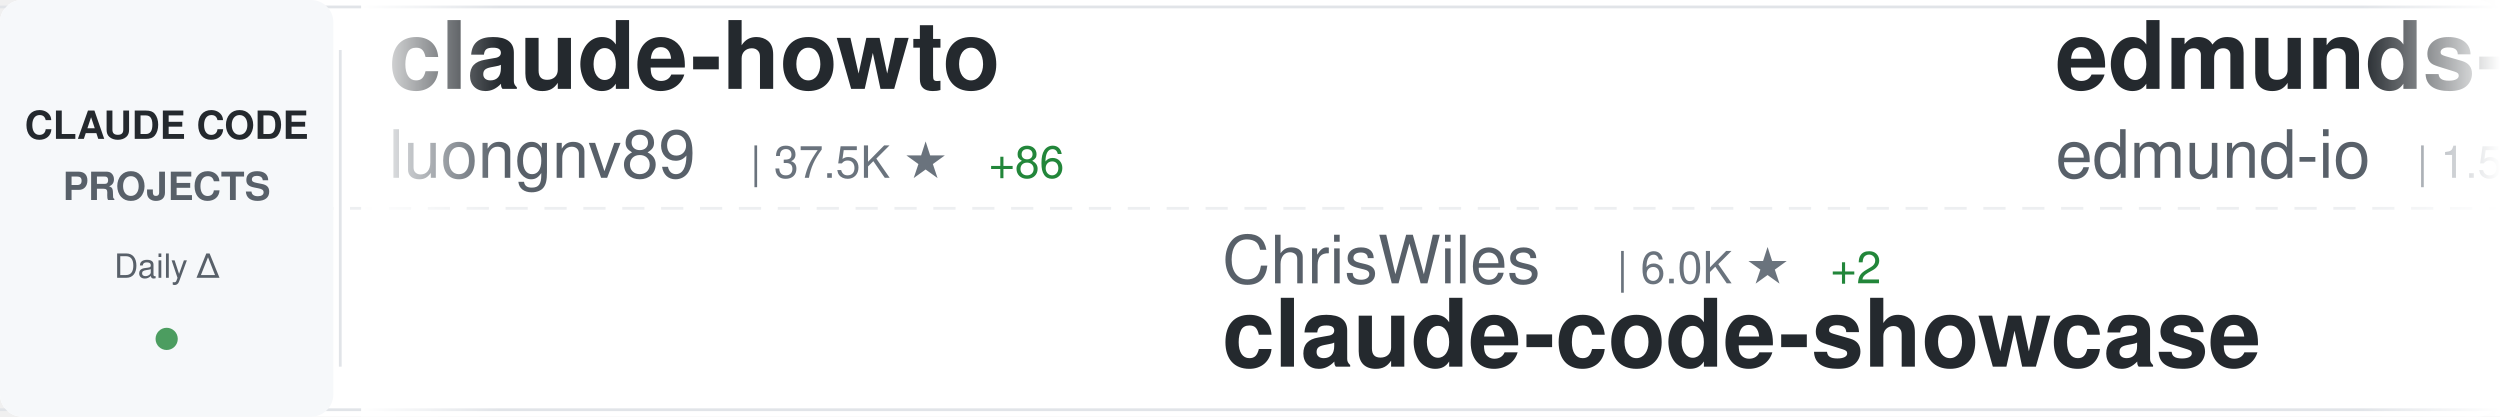
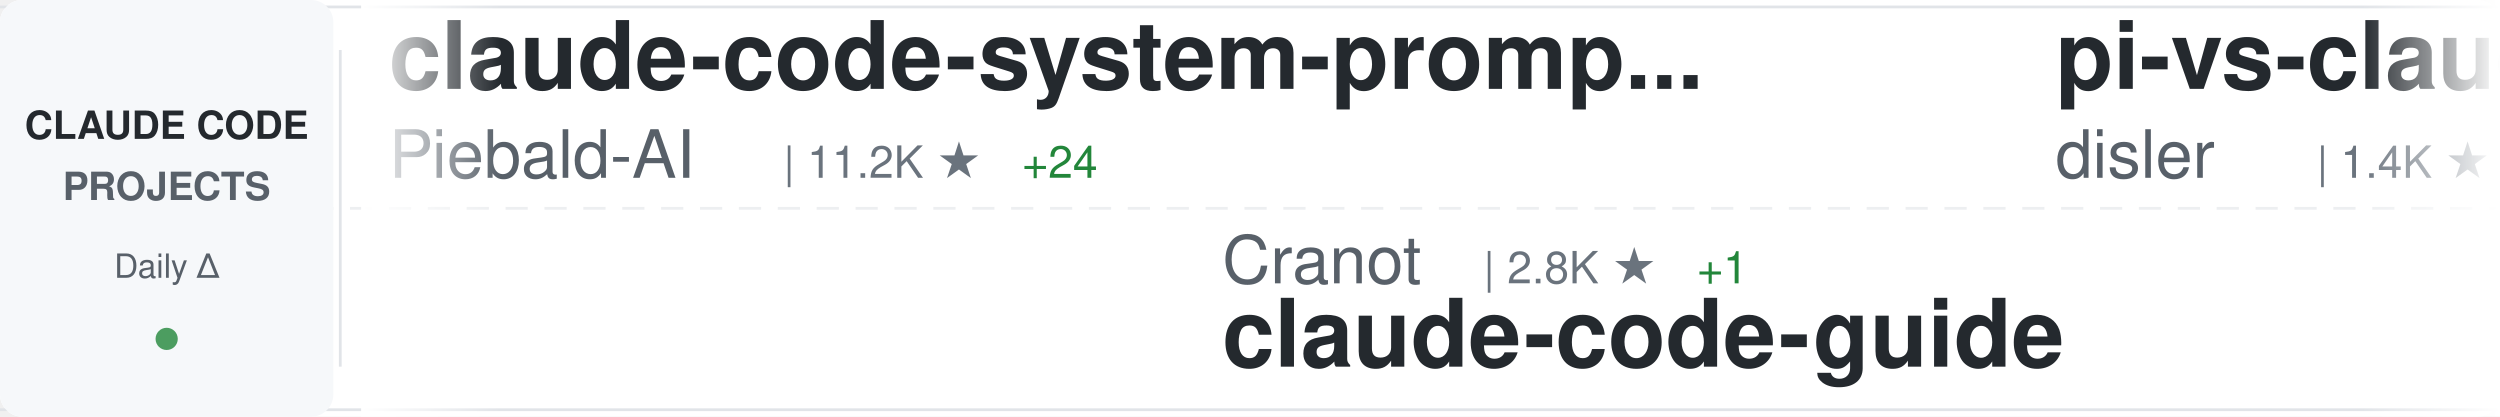
<svg xmlns="http://www.w3.org/2000/svg" width="900" height="150">
  <defs>
    <linearGradient id="awesomeLeftFade" x1="0%" y1="0%" x2="100%" y2="0%">
      <stop offset="0%" style="stop-color:#ffffff;stop-opacity:1" />
      <stop offset="100%" style="stop-color:#ffffff;stop-opacity:0" />
    </linearGradient>
    <linearGradient id="awesomeRightFade" x1="0%" y1="0%" x2="100%" y2="0%">
      <stop offset="0%" style="stop-color:#ffffff;stop-opacity:0" />
      <stop offset="100%" style="stop-color:#ffffff;stop-opacity:1" />
    </linearGradient>
  </defs>
  <rect width="900" height="150" fill="#ffffff" rx="8" />
  <rect x="0" y="2" width="900" height="1" fill="#e1e4e8" />
  <rect x="0" y="147" width="900" height="1" fill="#e1e4e8" />
  <line x1="0" y1="75" x2="900" y2="75" stroke="#e1e4e8" stroke-width="1" stroke-dasharray="8 6" opacity="0.6" />
  <rect x="0" y="0" width="120" height="150" fill="#f6f8fa" rx="8" />
  <text x="60" y="50" font-family="-apple-system, BlinkMacSystemFont, 'Segoe UI', Helvetica, Arial, sans-serif" font-size="14" font-weight="600" fill="#24292e" text-anchor="middle">CLAUDE CODE</text>
  <text x="60" y="72" font-family="-apple-system, BlinkMacSystemFont, 'Segoe UI', Helvetica, Arial, sans-serif" font-size="14" font-weight="600" fill="#586069" text-anchor="middle">PROJECTS</text>
  <text x="60" y="100" font-family="-apple-system, BlinkMacSystemFont, 'Segoe UI', Helvetica, Arial, sans-serif" font-size="12" font-weight="500" fill="#586069" text-anchor="middle">Daily Δ</text>
  <circle cx="60" cy="122" r="4" fill="#22863a" opacity="0.8" />
  <rect x="122" y="18" width="1" height="114" fill="#e1e4e8" />
  <clipPath id="awesomeTickerClip">
    <rect x="130" y="0" width="770" height="150" />
  </clipPath>
  <g clip-path="url(#awesomeTickerClip)">
    <g id="awesomeTickerItems">
      <animateTransform attributeName="transform" attributeType="XML" type="translate" from="0 0" to="-3000 0" dur="54s" repeatCount="indefinite" />
      <g transform="translate(0, 0)">
-         <text x="140" y="32" font-family="-apple-system, BlinkMacSystemFont, 'Segoe UI', Helvetica, Arial, sans-serif" font-size="34" font-weight="600" fill="#24292e">claude-howto</text>
-         <text x="140" y="64" font-family="-apple-system, BlinkMacSystemFont, 'Segoe UI', Helvetica, Arial, sans-serif" font-size="24" font-weight="400" fill="#586069">luongnv89</text>
-         <text x="270" y="64" font-family="-apple-system, BlinkMacSystemFont, 'Segoe UI', Helvetica, Arial, sans-serif" font-size="16" font-weight="500" fill="#6a737d">| 37.5K ★</text>
-         <text x="356" y="64" font-family="-apple-system, BlinkMacSystemFont, 'Segoe UI', Helvetica, Arial, sans-serif" font-size="16" font-weight="500" fill="#22863a"> +86</text>
+         <text x="140" y="32" font-family="-apple-system, BlinkMacSystemFont, 'Segoe UI', Helvetica, Arial, sans-serif" font-size="34" font-weight="600" fill="#24292e">claude-code-system-promp...</text>
+         <text x="140" y="64" font-family="-apple-system, BlinkMacSystemFont, 'Segoe UI', Helvetica, Arial, sans-serif" font-size="24" font-weight="400" fill="#586069">Piebald-AI</text>
+         <text x="282" y="64" font-family="-apple-system, BlinkMacSystemFont, 'Segoe UI', Helvetica, Arial, sans-serif" font-size="16" font-weight="500" fill="#6a737d">| 11.2K ★</text>
+         <text x="368" y="64" font-family="-apple-system, BlinkMacSystemFont, 'Segoe UI', Helvetica, Arial, sans-serif" font-size="16" font-weight="500" fill="#22863a"> +24</text>
      </g>
      <g transform="translate(300, 0)">
-         <text x="140" y="102" font-family="-apple-system, BlinkMacSystemFont, 'Segoe UI', Helvetica, Arial, sans-serif" font-size="24" font-weight="400" fill="#586069">ChrisWiles</text>
-         <text x="282" y="102" font-family="-apple-system, BlinkMacSystemFont, 'Segoe UI', Helvetica, Arial, sans-serif" font-size="16" font-weight="500" fill="#6a737d">| 6.0K ★</text>
-         <text x="359" y="102" font-family="-apple-system, BlinkMacSystemFont, 'Segoe UI', Helvetica, Arial, sans-serif" font-size="16" font-weight="500" fill="#22863a"> +2</text>
-         <text x="140" y="132" font-family="-apple-system, BlinkMacSystemFont, 'Segoe UI', Helvetica, Arial, sans-serif" font-size="34" font-weight="600" fill="#24292e">claude-code-showcase</text>
+         <text x="140" y="102" font-family="-apple-system, BlinkMacSystemFont, 'Segoe UI', Helvetica, Arial, sans-serif" font-size="24" font-weight="400" fill="#586069">Cranot</text>
+         <text x="234" y="102" font-family="-apple-system, BlinkMacSystemFont, 'Segoe UI', Helvetica, Arial, sans-serif" font-size="16" font-weight="500" fill="#6a737d">| 2.8K ★</text>
+         <text x="311" y="102" font-family="-apple-system, BlinkMacSystemFont, 'Segoe UI', Helvetica, Arial, sans-serif" font-size="16" font-weight="500" fill="#22863a"> +1</text>
+         <text x="140" y="132" font-family="-apple-system, BlinkMacSystemFont, 'Segoe UI', Helvetica, Arial, sans-serif" font-size="34" font-weight="600" fill="#24292e">claude-code-guide</text>
      </g>
      <g transform="translate(600, 0)">
-         <text x="140" y="32" font-family="-apple-system, BlinkMacSystemFont, 'Segoe UI', Helvetica, Arial, sans-serif" font-size="34" font-weight="600" fill="#24292e">edmunds-claude-code</text>
-         <text x="140" y="64" font-family="-apple-system, BlinkMacSystemFont, 'Segoe UI', Helvetica, Arial, sans-serif" font-size="24" font-weight="400" fill="#586069">edmund-io</text>
-         <text x="270" y="64" font-family="-apple-system, BlinkMacSystemFont, 'Segoe UI', Helvetica, Arial, sans-serif" font-size="16" font-weight="500" fill="#6a737d">| 1.5K ★</text>
-         <text x="347" y="64" font-family="-apple-system, BlinkMacSystemFont, 'Segoe UI', Helvetica, Arial, sans-serif" font-size="16" font-weight="500" fill="#22863a"> +4</text>
+         <text x="140" y="32" font-family="-apple-system, BlinkMacSystemFont, 'Segoe UI', Helvetica, Arial, sans-serif" font-size="34" font-weight="600" fill="#24292e">pi-vs-claude-code</text>
+         <text x="140" y="64" font-family="-apple-system, BlinkMacSystemFont, 'Segoe UI', Helvetica, Arial, sans-serif" font-size="24" font-weight="400" fill="#586069">disler</text>
+         <text x="234" y="64" font-family="-apple-system, BlinkMacSystemFont, 'Segoe UI', Helvetica, Arial, sans-serif" font-size="16" font-weight="500" fill="#6a737d">| 1.4K ★</text>
+         <text x="311" y="64" font-family="-apple-system, BlinkMacSystemFont, 'Segoe UI', Helvetica, Arial, sans-serif" font-size="16" font-weight="500" fill="#22863a"> +2</text>
      </g>
      <g transform="translate(900, 0)">
-         <text x="140" y="102" font-family="-apple-system, BlinkMacSystemFont, 'Segoe UI', Helvetica, Arial, sans-serif" font-size="24" font-weight="400" fill="#586069">RishabhK103</text>
-         <text x="294" y="102" font-family="-apple-system, BlinkMacSystemFont, 'Segoe UI', Helvetica, Arial, sans-serif" font-size="16" font-weight="500" fill="#6a737d">| 90 ★</text>
-         <text x="140" y="132" font-family="-apple-system, BlinkMacSystemFont, 'Segoe UI', Helvetica, Arial, sans-serif" font-size="34" font-weight="600" fill="#24292e">claude-code</text>
+         <text x="140" y="102" font-family="-apple-system, BlinkMacSystemFont, 'Segoe UI', Helvetica, Arial, sans-serif" font-size="24" font-weight="400" fill="#586069">Yuyz0112</text>
+         <text x="258" y="102" font-family="-apple-system, BlinkMacSystemFont, 'Segoe UI', Helvetica, Arial, sans-serif" font-size="16" font-weight="500" fill="#6a737d">| 2.4K ★</text>
+         <text x="140" y="132" font-family="-apple-system, BlinkMacSystemFont, 'Segoe UI', Helvetica, Arial, sans-serif" font-size="34" font-weight="600" fill="#24292e">claude-code-reverse</text>
      </g>
      <g transform="translate(1200, 0)">
-         <text x="140" y="32" font-family="-apple-system, BlinkMacSystemFont, 'Segoe UI', Helvetica, Arial, sans-serif" font-size="34" font-weight="600" fill="#24292e">claude-code-guide</text>
-         <text x="140" y="64" font-family="-apple-system, BlinkMacSystemFont, 'Segoe UI', Helvetica, Arial, sans-serif" font-size="24" font-weight="400" fill="#586069">Cranot</text>
-         <text x="234" y="64" font-family="-apple-system, BlinkMacSystemFont, 'Segoe UI', Helvetica, Arial, sans-serif" font-size="16" font-weight="500" fill="#6a737d">| 2.8K ★</text>
-         <text x="311" y="64" font-family="-apple-system, BlinkMacSystemFont, 'Segoe UI', Helvetica, Arial, sans-serif" font-size="16" font-weight="500" fill="#22863a"> +1</text>
+         <text x="140" y="32" font-family="-apple-system, BlinkMacSystemFont, 'Segoe UI', Helvetica, Arial, sans-serif" font-size="34" font-weight="600" fill="#24292e">collection-claude-code-s...</text>
+         <text x="140" y="64" font-family="-apple-system, BlinkMacSystemFont, 'Segoe UI', Helvetica, Arial, sans-serif" font-size="24" font-weight="400" fill="#586069">chauncygu</text>
+         <text x="270" y="64" font-family="-apple-system, BlinkMacSystemFont, 'Segoe UI', Helvetica, Arial, sans-serif" font-size="16" font-weight="500" fill="#6a737d">| 2.6K ★</text>
+         <text x="347" y="64" font-family="-apple-system, BlinkMacSystemFont, 'Segoe UI', Helvetica, Arial, sans-serif" font-size="16" font-weight="500" fill="#22863a"> +5</text>
      </g>
      <g transform="translate(1500, 0)">
-         <text x="140" y="102" font-family="-apple-system, BlinkMacSystemFont, 'Segoe UI', Helvetica, Arial, sans-serif" font-size="24" font-weight="400" fill="#586069">huangjia2019</text>
-         <text x="306" y="102" font-family="-apple-system, BlinkMacSystemFont, 'Segoe UI', Helvetica, Arial, sans-serif" font-size="16" font-weight="500" fill="#6a737d">| 856 ★</text>
-         <text x="374" y="102" font-family="-apple-system, BlinkMacSystemFont, 'Segoe UI', Helvetica, Arial, sans-serif" font-size="16" font-weight="500" fill="#22863a"> +4</text>
-         <text x="140" y="132" font-family="-apple-system, BlinkMacSystemFont, 'Segoe UI', Helvetica, Arial, sans-serif" font-size="34" font-weight="600" fill="#24292e">claude-code-engineering</text>
+         <text x="140" y="102" font-family="-apple-system, BlinkMacSystemFont, 'Segoe UI', Helvetica, Arial, sans-serif" font-size="24" font-weight="400" fill="#586069">anthropics</text>
+         <text x="282" y="102" font-family="-apple-system, BlinkMacSystemFont, 'Segoe UI', Helvetica, Arial, sans-serif" font-size="16" font-weight="500" fill="#6a737d">| 152.6K ★</text>
+         <text x="377" y="102" font-family="-apple-system, BlinkMacSystemFont, 'Segoe UI', Helvetica, Arial, sans-serif" font-size="16" font-weight="500" fill="#22863a"> +349</text>
+         <text x="140" y="132" font-family="-apple-system, BlinkMacSystemFont, 'Segoe UI', Helvetica, Arial, sans-serif" font-size="34" font-weight="600" fill="#24292e">skills</text>
      </g>
      <g transform="translate(1800, 0)">
-         <text x="140" y="32" font-family="-apple-system, BlinkMacSystemFont, 'Segoe UI', Helvetica, Arial, sans-serif" font-size="34" font-weight="600" fill="#24292e">ralph-claude-code</text>
-         <text x="140" y="64" font-family="-apple-system, BlinkMacSystemFont, 'Segoe UI', Helvetica, Arial, sans-serif" font-size="24" font-weight="400" fill="#586069">frankbria</text>
-         <text x="270" y="64" font-family="-apple-system, BlinkMacSystemFont, 'Segoe UI', Helvetica, Arial, sans-serif" font-size="16" font-weight="500" fill="#6a737d">| 9.4K ★</text>
-         <text x="347" y="64" font-family="-apple-system, BlinkMacSystemFont, 'Segoe UI', Helvetica, Arial, sans-serif" font-size="16" font-weight="500" fill="#22863a"> +17</text>
+         <text x="140" y="32" font-family="-apple-system, BlinkMacSystemFont, 'Segoe UI', Helvetica, Arial, sans-serif" font-size="34" font-weight="600" fill="#24292e">claude-code</text>
+         <text x="140" y="64" font-family="-apple-system, BlinkMacSystemFont, 'Segoe UI', Helvetica, Arial, sans-serif" font-size="24" font-weight="400" fill="#586069">claude-code-best</text>
+         <text x="354" y="64" font-family="-apple-system, BlinkMacSystemFont, 'Segoe UI', Helvetica, Arial, sans-serif" font-size="16" font-weight="500" fill="#6a737d">| 20.1K ★</text>
+         <text x="440" y="64" font-family="-apple-system, BlinkMacSystemFont, 'Segoe UI', Helvetica, Arial, sans-serif" font-size="16" font-weight="500" fill="#22863a"> +37</text>
      </g>
      <g transform="translate(2100, 0)">
-         <text x="140" y="102" font-family="-apple-system, BlinkMacSystemFont, 'Segoe UI', Helvetica, Arial, sans-serif" font-size="24" font-weight="400" fill="#586069">codeaashu</text>
-         <text x="270" y="102" font-family="-apple-system, BlinkMacSystemFont, 'Segoe UI', Helvetica, Arial, sans-serif" font-size="16" font-weight="500" fill="#6a737d">| 3.0K ★</text>
-         <text x="347" y="102" font-family="-apple-system, BlinkMacSystemFont, 'Segoe UI', Helvetica, Arial, sans-serif" font-size="16" font-weight="500" fill="#22863a"> +15</text>
-         <text x="140" y="132" font-family="-apple-system, BlinkMacSystemFont, 'Segoe UI', Helvetica, Arial, sans-serif" font-size="34" font-weight="600" fill="#24292e">claude-code</text>
+         <text x="140" y="102" font-family="-apple-system, BlinkMacSystemFont, 'Segoe UI', Helvetica, Arial, sans-serif" font-size="24" font-weight="400" fill="#586069">pedrohcgs</text>
+         <text x="270" y="102" font-family="-apple-system, BlinkMacSystemFont, 'Segoe UI', Helvetica, Arial, sans-serif" font-size="16" font-weight="500" fill="#6a737d">| 1.3K ★</text>
+         <text x="347" y="102" font-family="-apple-system, BlinkMacSystemFont, 'Segoe UI', Helvetica, Arial, sans-serif" font-size="16" font-weight="500" fill="#22863a"> +2</text>
+         <text x="140" y="132" font-family="-apple-system, BlinkMacSystemFont, 'Segoe UI', Helvetica, Arial, sans-serif" font-size="34" font-weight="600" fill="#24292e">claude-code-my-workflow</text>
      </g>
      <g transform="translate(2400, 0)">
-         <text x="140" y="32" font-family="-apple-system, BlinkMacSystemFont, 'Segoe UI', Helvetica, Arial, sans-serif" font-size="34" font-weight="600" fill="#24292e">claude-code-webui</text>
-         <text x="140" y="64" font-family="-apple-system, BlinkMacSystemFont, 'Segoe UI', Helvetica, Arial, sans-serif" font-size="24" font-weight="400" fill="#586069">sugyan</text>
-         <text x="234" y="64" font-family="-apple-system, BlinkMacSystemFont, 'Segoe UI', Helvetica, Arial, sans-serif" font-size="16" font-weight="500" fill="#6a737d">| 1.1K ★</text>
+         <text x="140" y="32" font-family="-apple-system, BlinkMacSystemFont, 'Segoe UI', Helvetica, Arial, sans-serif" font-size="34" font-weight="600" fill="#24292e">ECC</text>
+         <text x="140" y="64" font-family="-apple-system, BlinkMacSystemFont, 'Segoe UI', Helvetica, Arial, sans-serif" font-size="24" font-weight="400" fill="#586069">affaan-m</text>
+         <text x="258" y="64" font-family="-apple-system, BlinkMacSystemFont, 'Segoe UI', Helvetica, Arial, sans-serif" font-size="16" font-weight="500" fill="#6a737d">| 217.8K ★</text>
+         <text x="353" y="64" font-family="-apple-system, BlinkMacSystemFont, 'Segoe UI', Helvetica, Arial, sans-serif" font-size="16" font-weight="500" fill="#22863a"> +486</text>
      </g>
      <g transform="translate(2700, 0)">
-         <text x="140" y="102" font-family="-apple-system, BlinkMacSystemFont, 'Segoe UI', Helvetica, Arial, sans-serif" font-size="24" font-weight="400" fill="#586069">AprilNEA</text>
-         <text x="258" y="102" font-family="-apple-system, BlinkMacSystemFont, 'Segoe UI', Helvetica, Arial, sans-serif" font-size="16" font-weight="500" fill="#6a737d">| 388 ★</text>
-         <text x="140" y="132" font-family="-apple-system, BlinkMacSystemFont, 'Segoe UI', Helvetica, Arial, sans-serif" font-size="34" font-weight="600" fill="#24292e">claude-code-source</text>
+         <text x="140" y="102" font-family="-apple-system, BlinkMacSystemFont, 'Segoe UI', Helvetica, Arial, sans-serif" font-size="24" font-weight="400" fill="#586069">centminmod</text>
+         <text x="282" y="102" font-family="-apple-system, BlinkMacSystemFont, 'Segoe UI', Helvetica, Arial, sans-serif" font-size="16" font-weight="500" fill="#6a737d">| 2.4K ★</text>
+         <text x="359" y="102" font-family="-apple-system, BlinkMacSystemFont, 'Segoe UI', Helvetica, Arial, sans-serif" font-size="16" font-weight="500" fill="#22863a"> +2</text>
+         <text x="140" y="132" font-family="-apple-system, BlinkMacSystemFont, 'Segoe UI', Helvetica, Arial, sans-serif" font-size="34" font-weight="600" fill="#24292e">my-claude-code-setup</text>
      </g>
      <g transform="translate(3000, 0)">
-         <text x="140" y="32" font-family="-apple-system, BlinkMacSystemFont, 'Segoe UI', Helvetica, Arial, sans-serif" font-size="34" font-weight="600" fill="#24292e">claude-howto</text>
-         <text x="140" y="64" font-family="-apple-system, BlinkMacSystemFont, 'Segoe UI', Helvetica, Arial, sans-serif" font-size="24" font-weight="400" fill="#586069">luongnv89</text>
-         <text x="270" y="64" font-family="-apple-system, BlinkMacSystemFont, 'Segoe UI', Helvetica, Arial, sans-serif" font-size="16" font-weight="500" fill="#6a737d">| 37.5K ★</text>
-         <text x="356" y="64" font-family="-apple-system, BlinkMacSystemFont, 'Segoe UI', Helvetica, Arial, sans-serif" font-size="16" font-weight="500" fill="#22863a"> +86</text>
+         <text x="140" y="32" font-family="-apple-system, BlinkMacSystemFont, 'Segoe UI', Helvetica, Arial, sans-serif" font-size="34" font-weight="600" fill="#24292e">claude-code-system-promp...</text>
+         <text x="140" y="64" font-family="-apple-system, BlinkMacSystemFont, 'Segoe UI', Helvetica, Arial, sans-serif" font-size="24" font-weight="400" fill="#586069">Piebald-AI</text>
+         <text x="282" y="64" font-family="-apple-system, BlinkMacSystemFont, 'Segoe UI', Helvetica, Arial, sans-serif" font-size="16" font-weight="500" fill="#6a737d">| 11.2K ★</text>
+         <text x="368" y="64" font-family="-apple-system, BlinkMacSystemFont, 'Segoe UI', Helvetica, Arial, sans-serif" font-size="16" font-weight="500" fill="#22863a"> +24</text>
      </g>
      <g transform="translate(3300, 0)">
-         <text x="140" y="102" font-family="-apple-system, BlinkMacSystemFont, 'Segoe UI', Helvetica, Arial, sans-serif" font-size="24" font-weight="400" fill="#586069">ChrisWiles</text>
-         <text x="282" y="102" font-family="-apple-system, BlinkMacSystemFont, 'Segoe UI', Helvetica, Arial, sans-serif" font-size="16" font-weight="500" fill="#6a737d">| 6.0K ★</text>
-         <text x="359" y="102" font-family="-apple-system, BlinkMacSystemFont, 'Segoe UI', Helvetica, Arial, sans-serif" font-size="16" font-weight="500" fill="#22863a"> +2</text>
-         <text x="140" y="132" font-family="-apple-system, BlinkMacSystemFont, 'Segoe UI', Helvetica, Arial, sans-serif" font-size="34" font-weight="600" fill="#24292e">claude-code-showcase</text>
+         <text x="140" y="102" font-family="-apple-system, BlinkMacSystemFont, 'Segoe UI', Helvetica, Arial, sans-serif" font-size="24" font-weight="400" fill="#586069">Cranot</text>
+         <text x="234" y="102" font-family="-apple-system, BlinkMacSystemFont, 'Segoe UI', Helvetica, Arial, sans-serif" font-size="16" font-weight="500" fill="#6a737d">| 2.8K ★</text>
+         <text x="311" y="102" font-family="-apple-system, BlinkMacSystemFont, 'Segoe UI', Helvetica, Arial, sans-serif" font-size="16" font-weight="500" fill="#22863a"> +1</text>
+         <text x="140" y="132" font-family="-apple-system, BlinkMacSystemFont, 'Segoe UI', Helvetica, Arial, sans-serif" font-size="34" font-weight="600" fill="#24292e">claude-code-guide</text>
      </g>
      <g transform="translate(3600, 0)">
-         <text x="140" y="32" font-family="-apple-system, BlinkMacSystemFont, 'Segoe UI', Helvetica, Arial, sans-serif" font-size="34" font-weight="600" fill="#24292e">edmunds-claude-code</text>
-         <text x="140" y="64" font-family="-apple-system, BlinkMacSystemFont, 'Segoe UI', Helvetica, Arial, sans-serif" font-size="24" font-weight="400" fill="#586069">edmund-io</text>
-         <text x="270" y="64" font-family="-apple-system, BlinkMacSystemFont, 'Segoe UI', Helvetica, Arial, sans-serif" font-size="16" font-weight="500" fill="#6a737d">| 1.5K ★</text>
-         <text x="347" y="64" font-family="-apple-system, BlinkMacSystemFont, 'Segoe UI', Helvetica, Arial, sans-serif" font-size="16" font-weight="500" fill="#22863a"> +4</text>
+         <text x="140" y="32" font-family="-apple-system, BlinkMacSystemFont, 'Segoe UI', Helvetica, Arial, sans-serif" font-size="34" font-weight="600" fill="#24292e">pi-vs-claude-code</text>
+         <text x="140" y="64" font-family="-apple-system, BlinkMacSystemFont, 'Segoe UI', Helvetica, Arial, sans-serif" font-size="24" font-weight="400" fill="#586069">disler</text>
+         <text x="234" y="64" font-family="-apple-system, BlinkMacSystemFont, 'Segoe UI', Helvetica, Arial, sans-serif" font-size="16" font-weight="500" fill="#6a737d">| 1.4K ★</text>
+         <text x="311" y="64" font-family="-apple-system, BlinkMacSystemFont, 'Segoe UI', Helvetica, Arial, sans-serif" font-size="16" font-weight="500" fill="#22863a"> +2</text>
      </g>
      <g transform="translate(3900, 0)">
-         <text x="140" y="102" font-family="-apple-system, BlinkMacSystemFont, 'Segoe UI', Helvetica, Arial, sans-serif" font-size="24" font-weight="400" fill="#586069">RishabhK103</text>
-         <text x="294" y="102" font-family="-apple-system, BlinkMacSystemFont, 'Segoe UI', Helvetica, Arial, sans-serif" font-size="16" font-weight="500" fill="#6a737d">| 90 ★</text>
-         <text x="140" y="132" font-family="-apple-system, BlinkMacSystemFont, 'Segoe UI', Helvetica, Arial, sans-serif" font-size="34" font-weight="600" fill="#24292e">claude-code</text>
+         <text x="140" y="102" font-family="-apple-system, BlinkMacSystemFont, 'Segoe UI', Helvetica, Arial, sans-serif" font-size="24" font-weight="400" fill="#586069">Yuyz0112</text>
+         <text x="258" y="102" font-family="-apple-system, BlinkMacSystemFont, 'Segoe UI', Helvetica, Arial, sans-serif" font-size="16" font-weight="500" fill="#6a737d">| 2.4K ★</text>
+         <text x="140" y="132" font-family="-apple-system, BlinkMacSystemFont, 'Segoe UI', Helvetica, Arial, sans-serif" font-size="34" font-weight="600" fill="#24292e">claude-code-reverse</text>
      </g>
    </g>
  </g>
  <rect x="130" y="0" width="50" height="150" fill="url(#awesomeLeftFade)" />
  <rect x="850" y="0" width="50" height="150" fill="url(#awesomeRightFade)" />
</svg>
